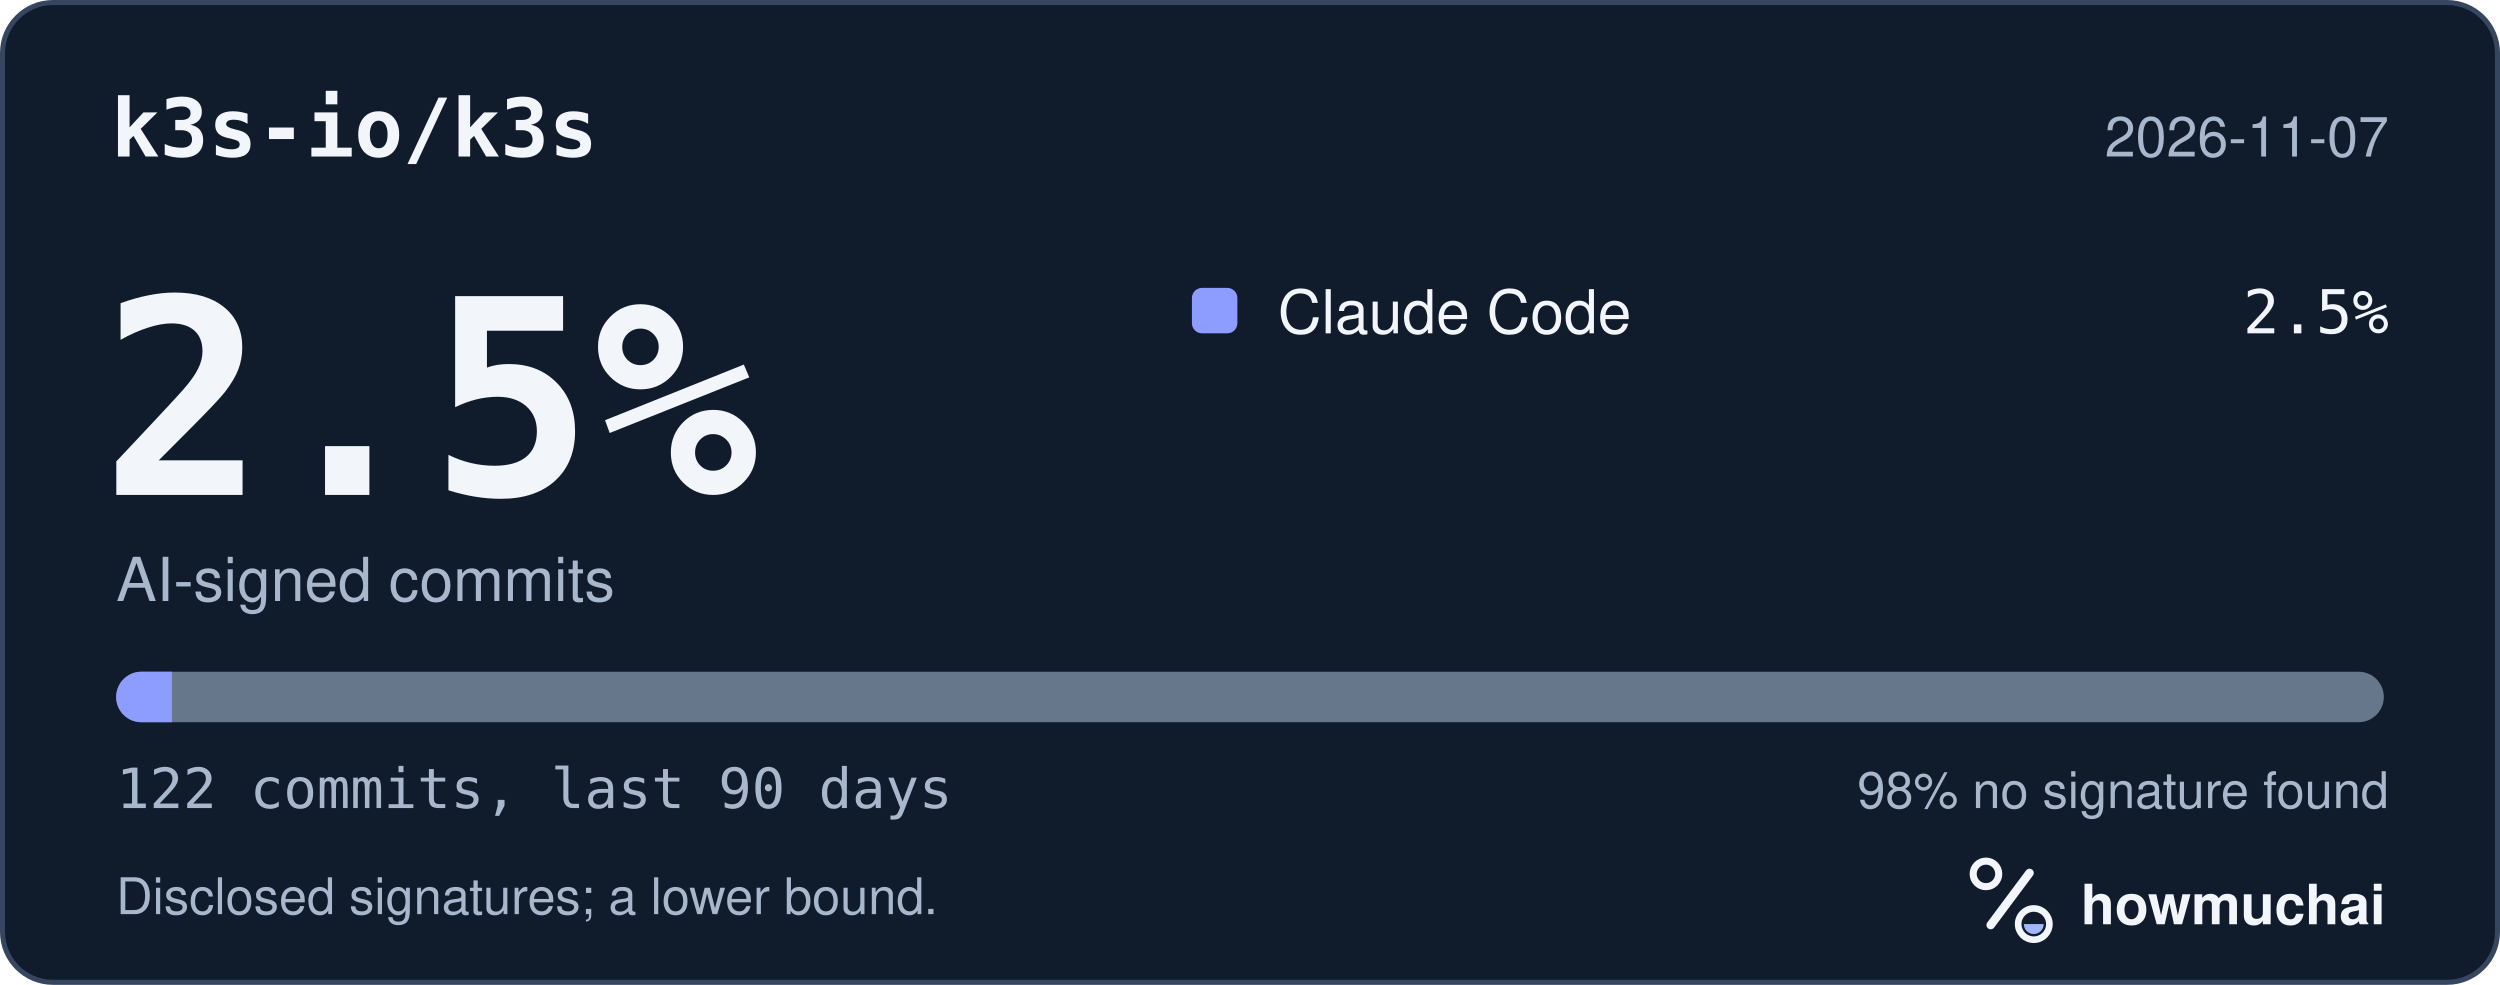
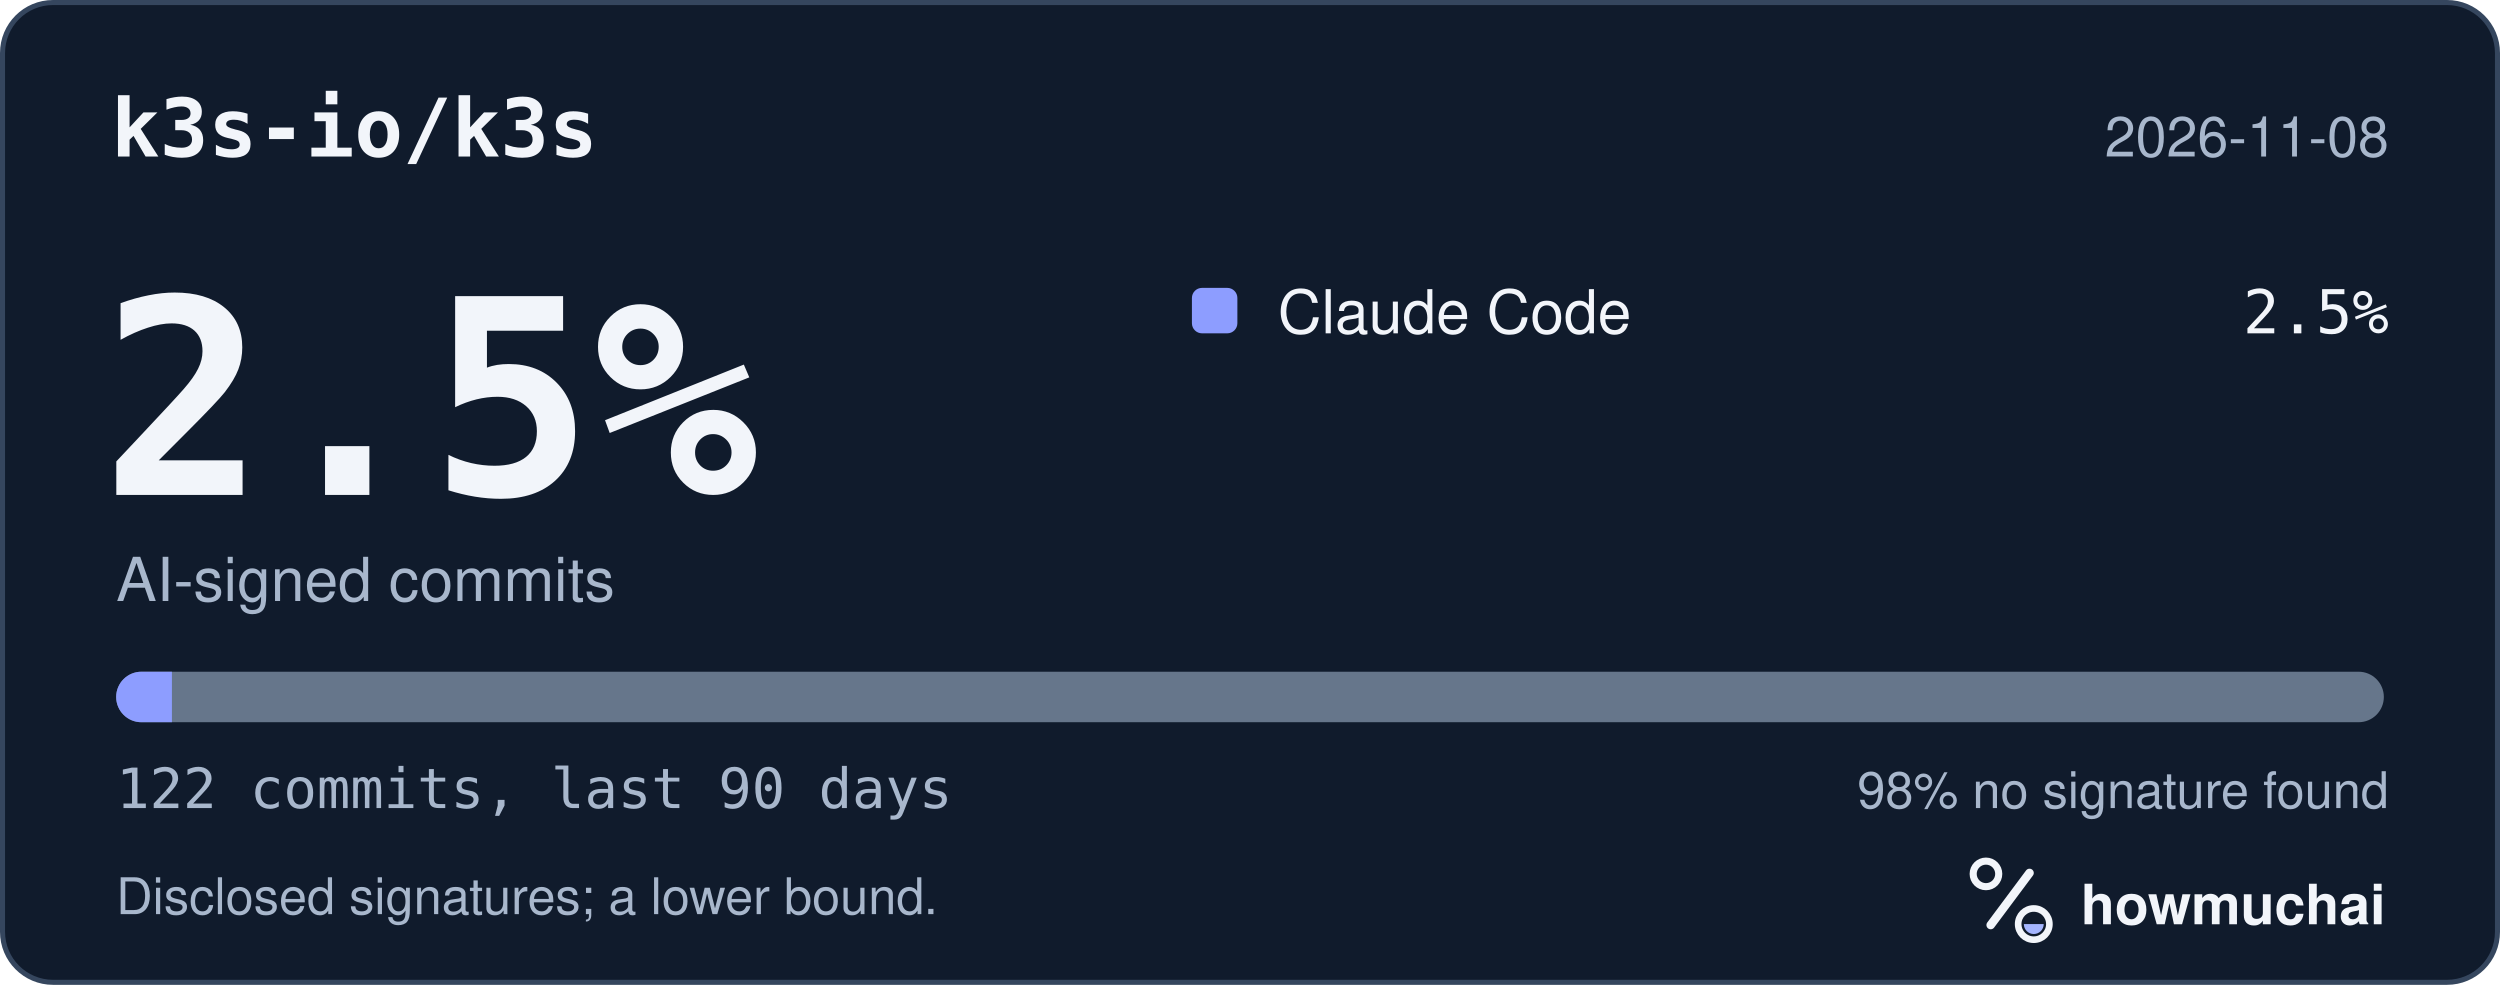
<svg xmlns="http://www.w3.org/2000/svg" width="495" height="195" viewBox="0 0 495 195" role="img" aria-labelledby="hm-t hm-d">
  <rect x="0.5" y="0.5" width="494" height="194" rx="10" fill="#101B2C" stroke="#35465E" />
  <text x="22" y="31" fill="#F2F5FA" font-family="ui-monospace, SF Mono, Menlo, Consolas, IBM Plex Mono, monospace" font-size="16" font-weight="600">k3s-io/k3s</text>
-   <text x="473" y="31" fill="#A8B7CC" font-family="-apple-system, BlinkMacSystemFont, Segoe UI, Helvetica, Arial, Fira Sans, sans-serif" font-size="11" text-anchor="end">2026-11-07</text>
+   <text x="473" y="31" fill="#A8B7CC" font-family="-apple-system, BlinkMacSystemFont, Segoe UI, Helvetica, Arial, Fira Sans, sans-serif" font-size="11" text-anchor="end">2026-11-08</text>
  <text x="20" y="98" fill="#F2F5FA" font-family="ui-monospace, SF Mono, Menlo, Consolas, IBM Plex Mono, monospace" font-size="54" font-weight="700">2.5%</text>
  <text x="23" y="119" fill="#A8B7CC" font-family="-apple-system, BlinkMacSystemFont, Segoe UI, Helvetica, Arial, Fira Sans, sans-serif" font-size="12">AI-signed commits</text>
  <rect x="236" y="57" width="9" height="9" rx="2" fill="#8D9DFF" />
  <text x="253" y="66" fill="#F2F5FA" font-family="-apple-system, BlinkMacSystemFont, Segoe UI, Helvetica, Arial, Fira Sans, sans-serif" font-size="12">Claude Code</text>
  <text x="473" y="66" fill="#F2F5FA" font-family="ui-monospace, SF Mono, Menlo, Consolas, IBM Plex Mono, monospace" font-size="12" text-anchor="end">2.5%</text>
  <defs>
    <clipPath id="hm-bar">
      <rect x="23" y="133" width="449" height="10" rx="5" />
    </clipPath>
  </defs>
  <rect x="23" y="133" width="449" height="10" rx="5" fill="#66768B" />
  <g clip-path="url(#hm-bar)">
    <rect x="23.00" y="133" width="11.04" height="10" fill="#8D9DFF" />
  </g>
  <text x="23" y="160" fill="#A8B7CC" font-family="ui-monospace, SF Mono, Menlo, Consolas, IBM Plex Mono, monospace" font-size="11">122 commits, last 90 days</text>
  <text x="473" y="160" fill="#A8B7CC" font-family="-apple-system, BlinkMacSystemFont, Segoe UI, Helvetica, Arial, Fira Sans, sans-serif" font-size="10" text-anchor="end">98% no signature found</text>
  <text x="23" y="181" fill="#A8B7CC" font-family="-apple-system, BlinkMacSystemFont, Segoe UI, Helvetica, Arial, Fira Sans, sans-serif" font-size="10">Disclosed signatures; a lower bound.</text>
  <g transform="translate(386 166) scale(0.046875)">
    <circle cx="154" cy="150" r="54" fill="none" stroke="#F2F5FA" stroke-width="30" />
    <path d="M174 366 338 146" fill="none" stroke="#F2F5FA" stroke-width="36" stroke-linecap="round" />
    <circle cx="356" cy="362" r="66" fill="none" stroke="#F2F5FA" stroke-width="28" />
    <path d="M314 362a42 42 0 0 0 84 0Z" fill="#A4B5FF" />
  </g>
  <text x="412" y="183" fill="#F2F5FA" font-family="-apple-system, BlinkMacSystemFont, Segoe UI, Helvetica, Arial, Fira Sans, sans-serif" font-size="11" font-weight="650">howmuchai</text>
</svg>
